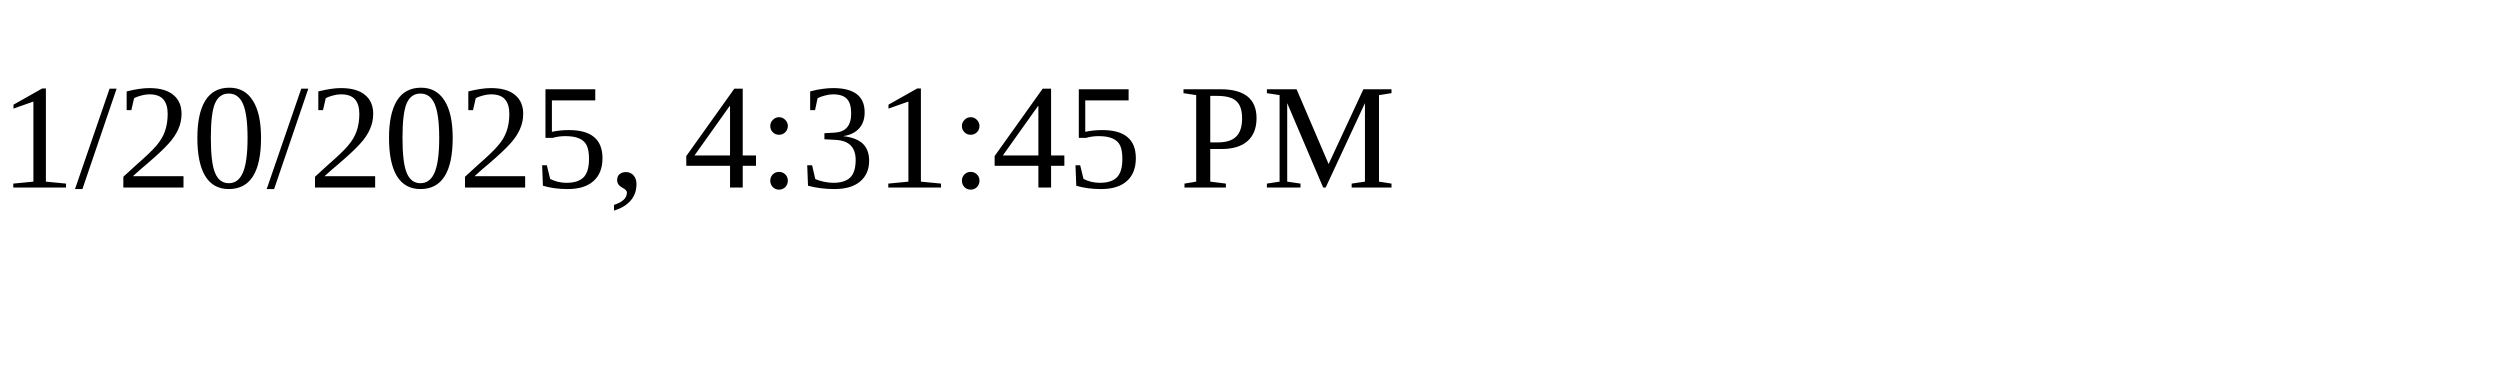
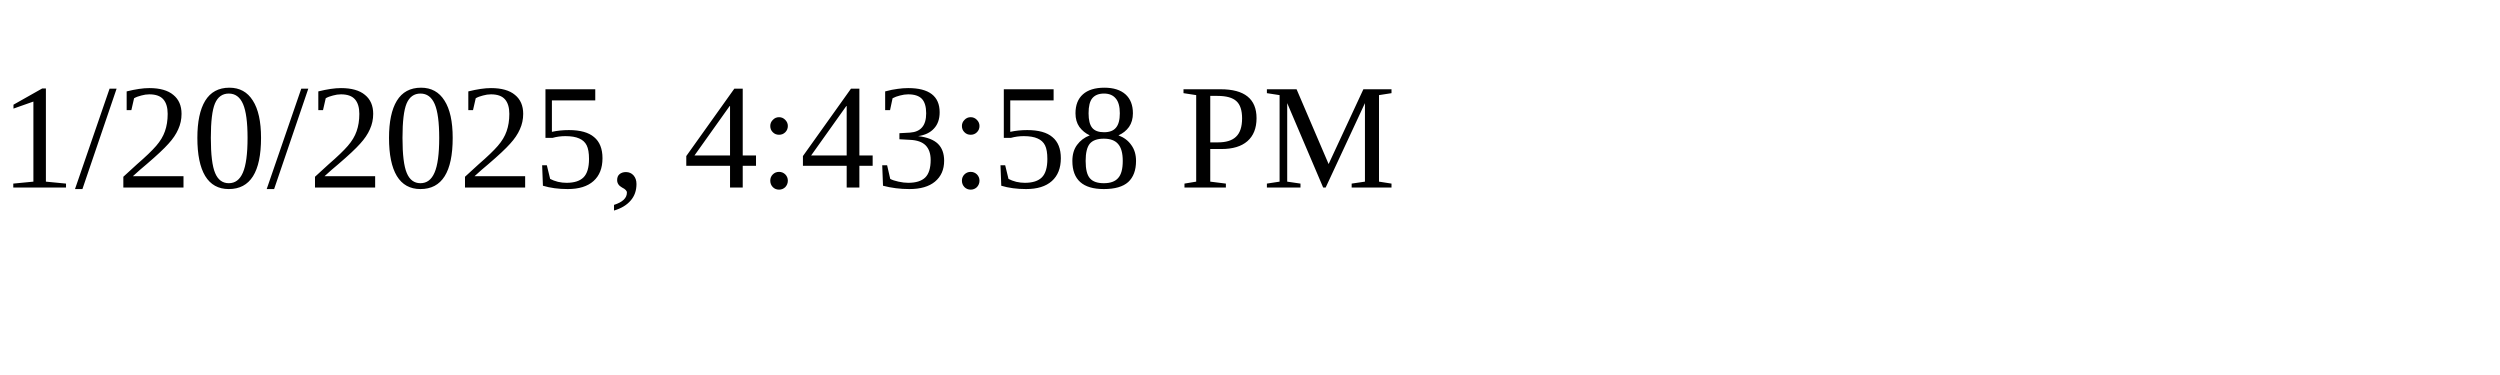
<svg xmlns="http://www.w3.org/2000/svg" height="30" width="200">
-   <text x="0" y="15">1/20/2025, 4:31:45 PM</text>
+   <text x="0" y="15">1/20/2025, 4:43:58 PM</text>
</svg>
